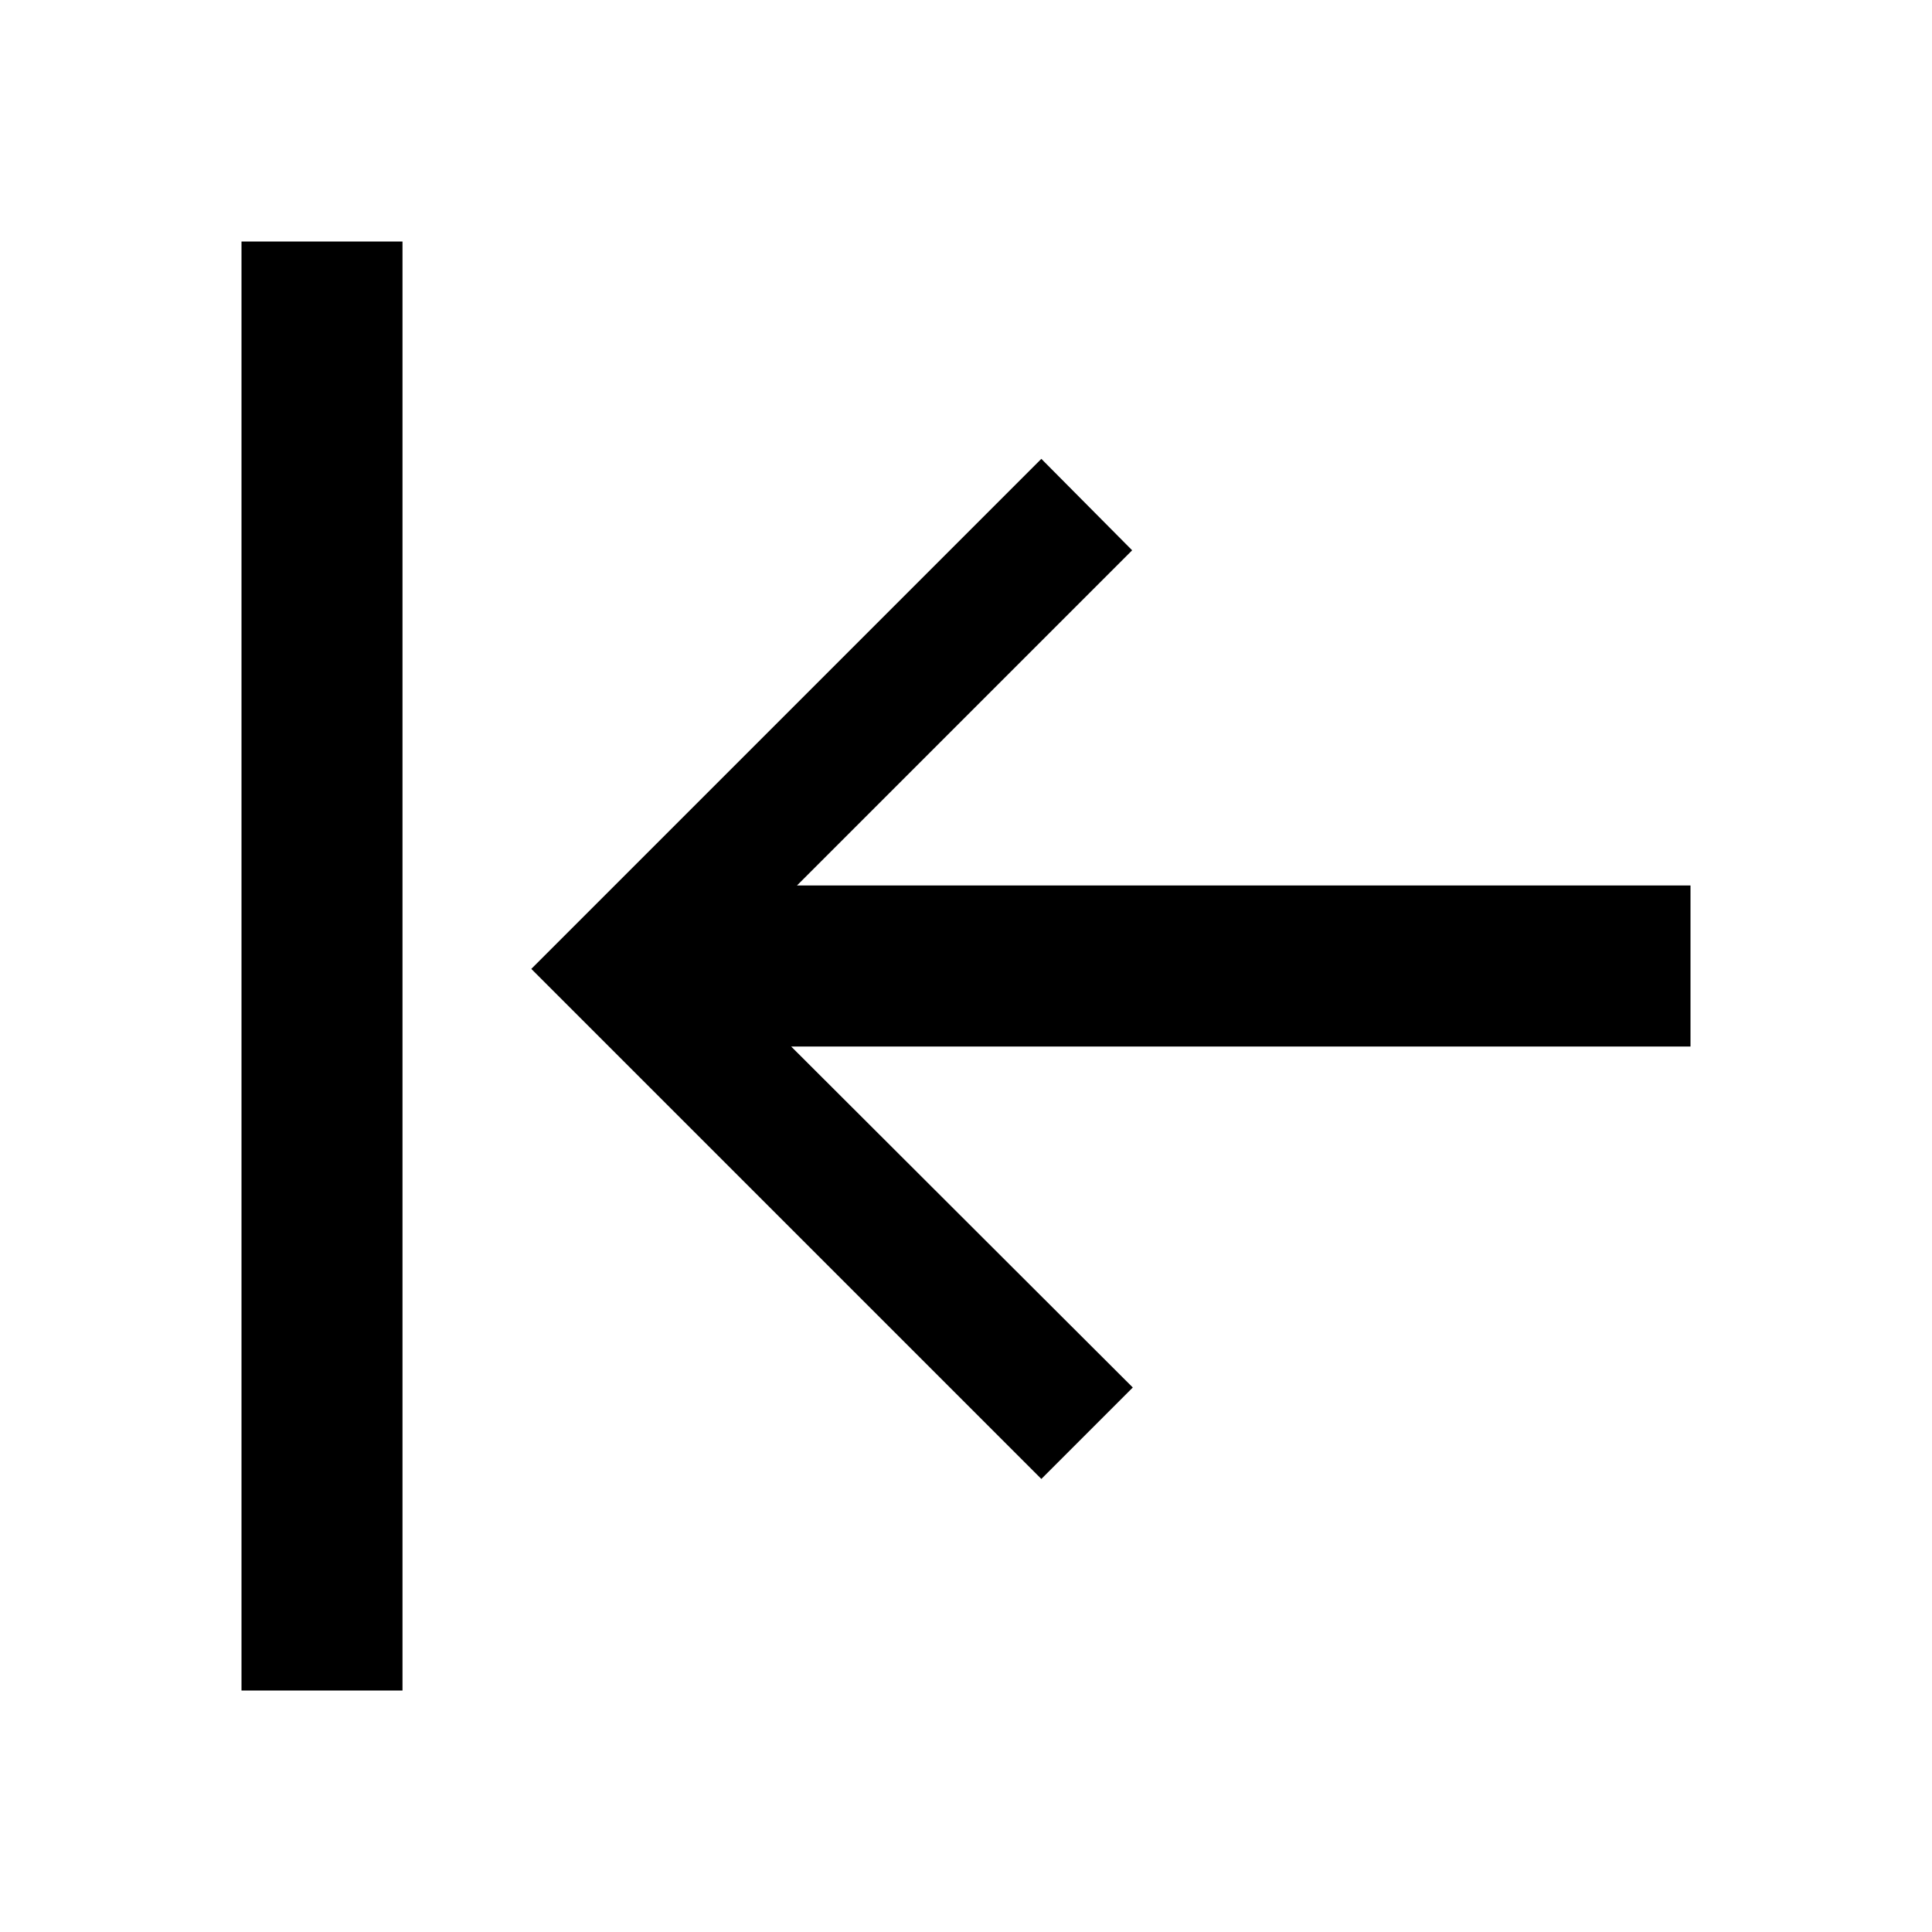
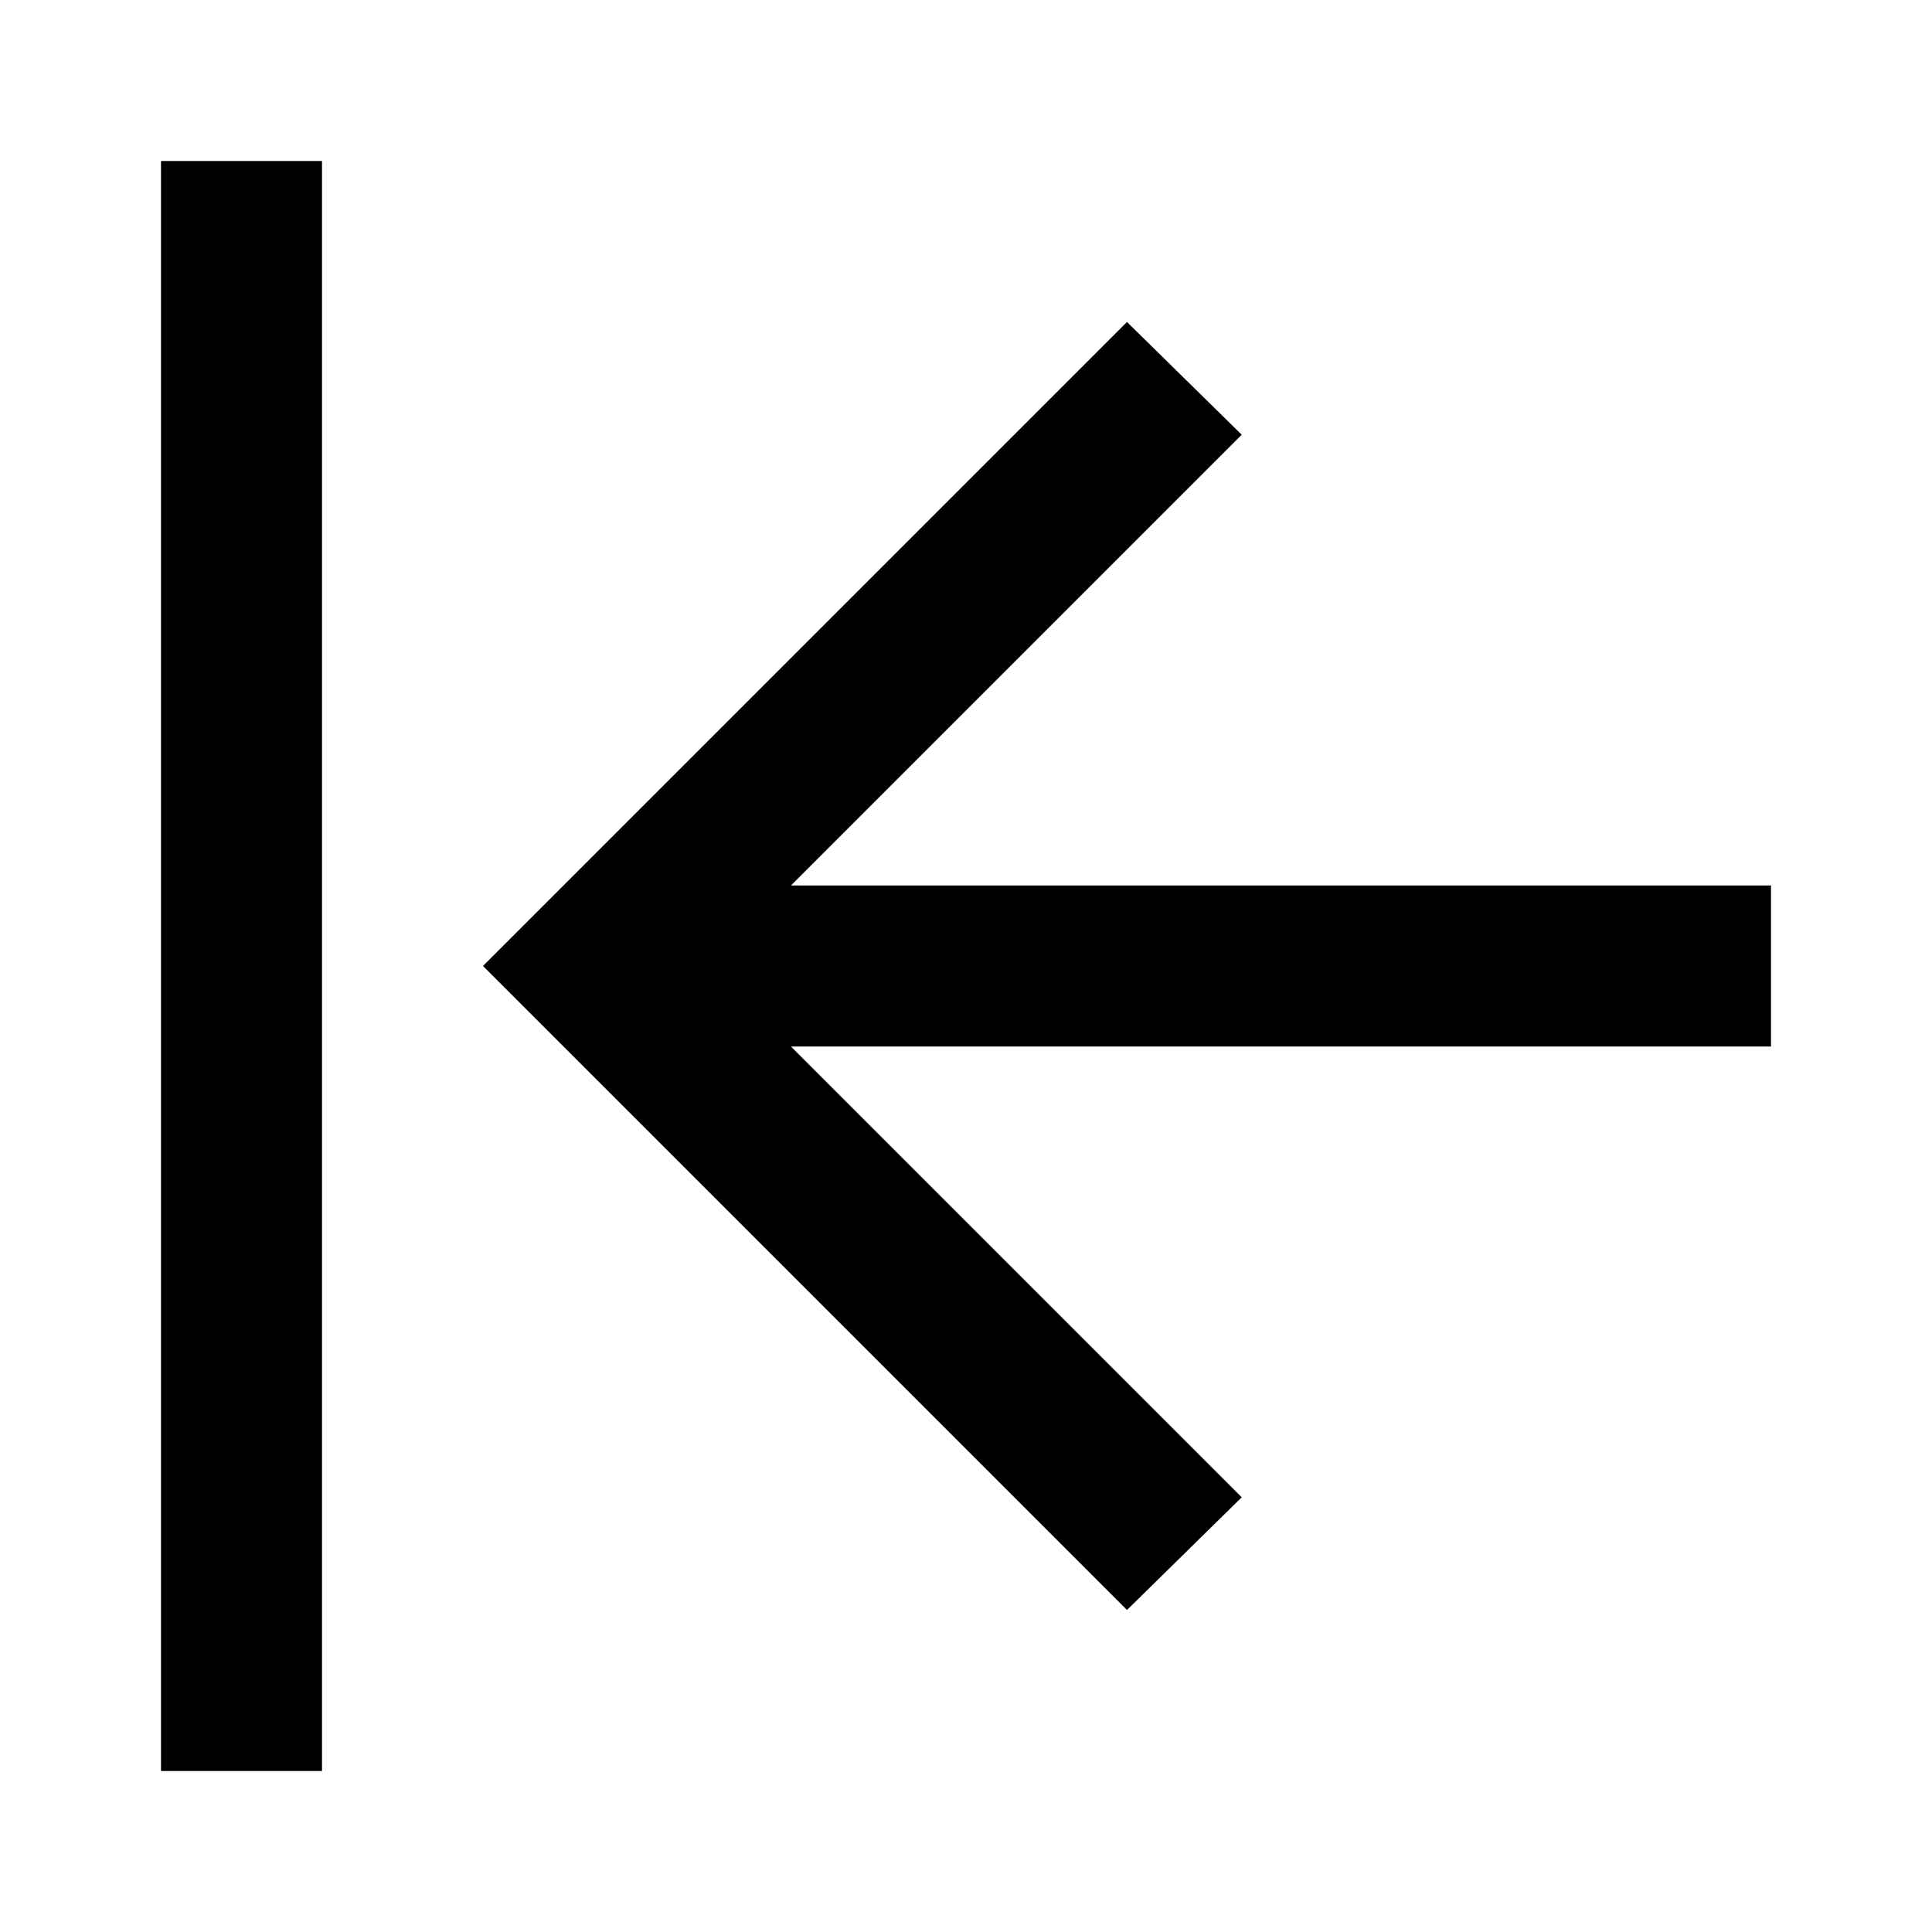
<svg xmlns="http://www.w3.org/2000/svg" width="24" height="24" viewBox="0 0 24 24">
-   <path fill-rule="evenodd" d="M9.828 13l4.244 4.236-1.136 1.136L6.6 12.036 12.936 5.7l1.128 1.136L9.9 11H21v2H9.828zM5 21H3V3h2v18z" clip-rule="evenodd" />
+   <path d="M4 22H2V2h2v20zM15.425 5.4l-5.6 5.6H22v2H9.825l5.6 5.6L14 20l-8-8 8-8 1.425 1.4z" />
</svg>
